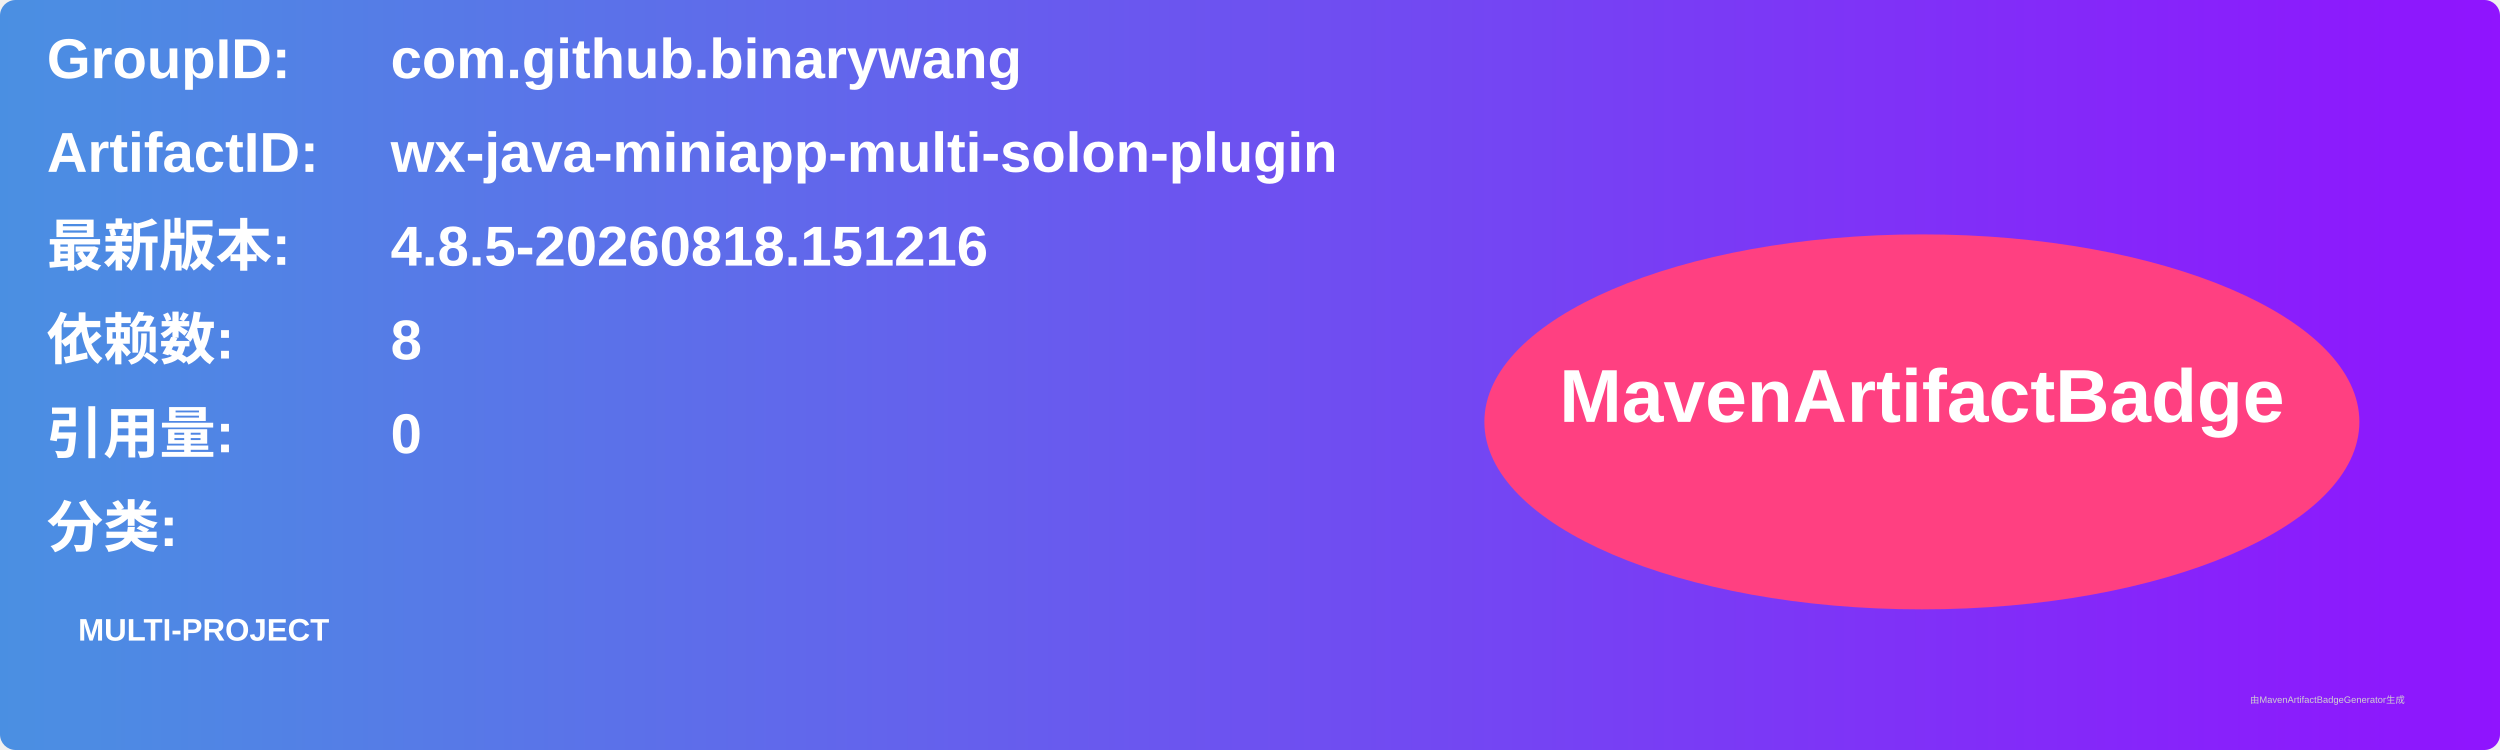
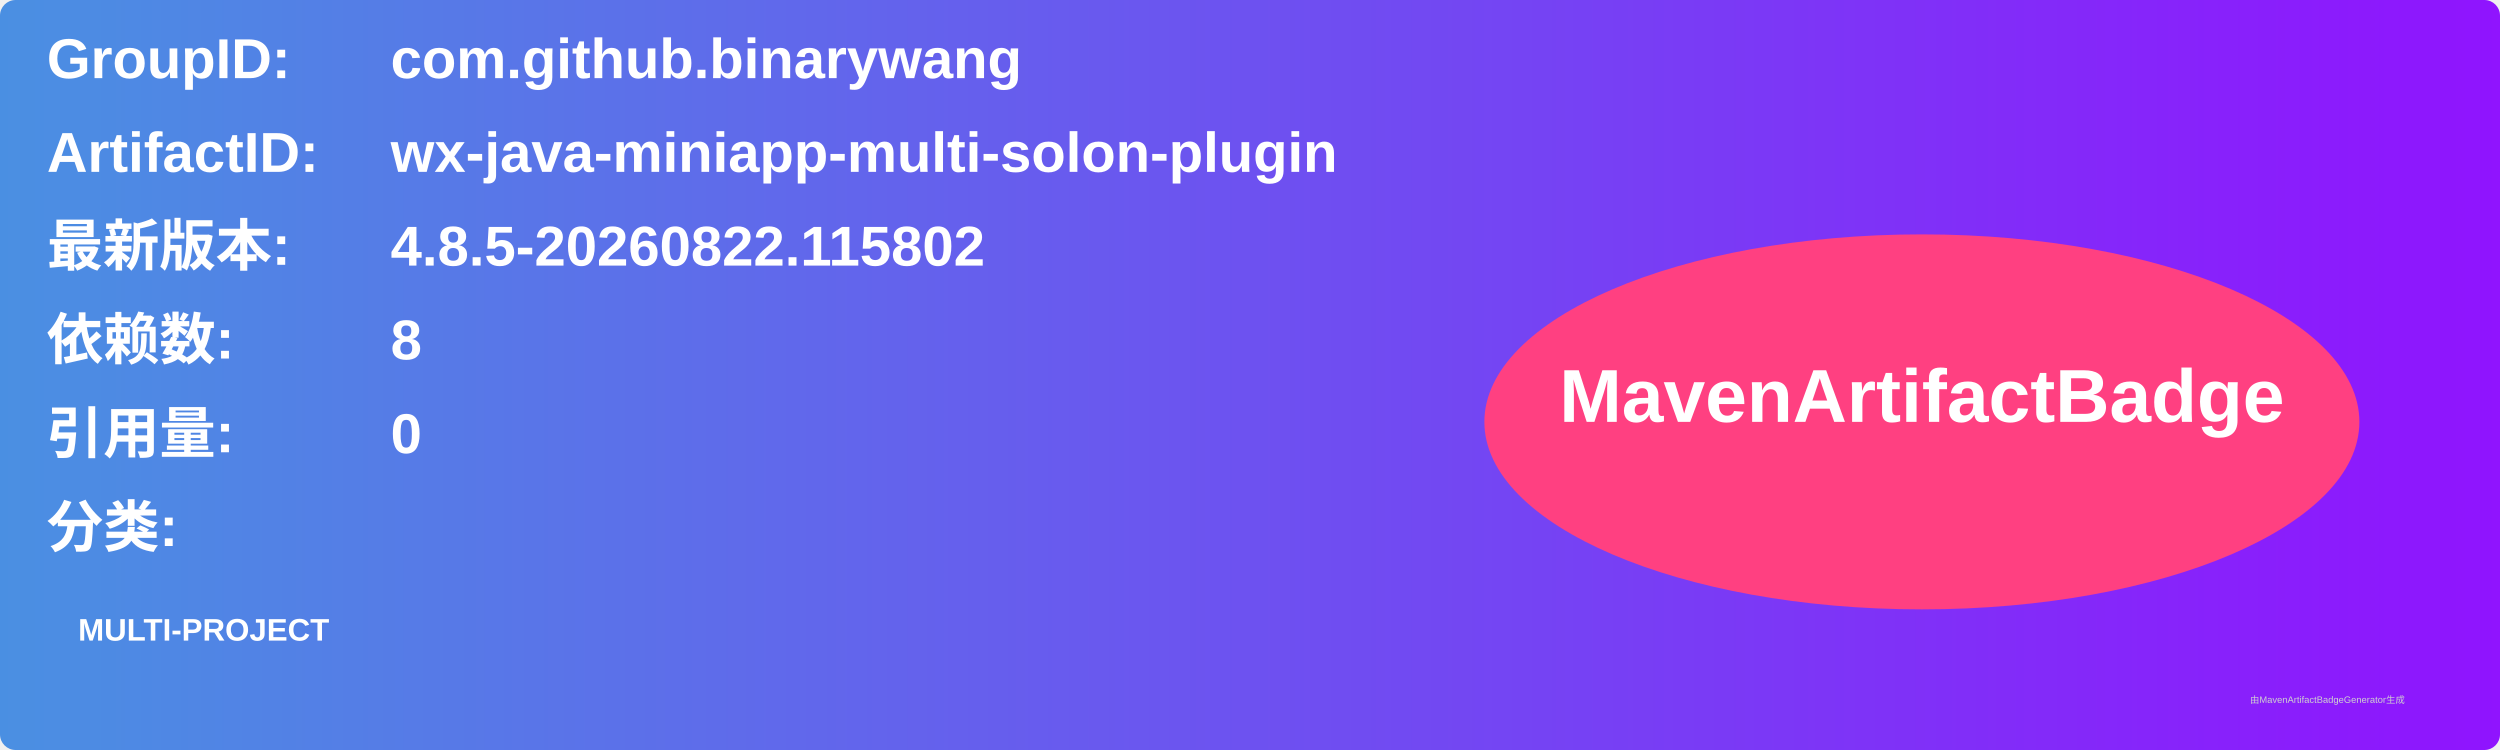
<svg xmlns="http://www.w3.org/2000/svg" width="800" height="240" viewBox="0 0 800 240">
  <linearGradient id="grad" x1="0%" y1="0%" x2="100%" y2="0%">
    <stop offset="0%" stop-color="#4a90e2" />
    <stop offset="100%" stop-color="#9013fe" />
  </linearGradient>
  <rect width="100%" height="100%" rx="5" ry="5" fill="url(#grad)" />
  <g transform="translate(15, 15)">
    <text x="0" y="10" font-family="Arial" font-size="18" fill="white" font-weight="bold" width="260">GroupID:</text>
    <text x="110" y="10" font-family="Arial" font-size="18" fill="white" font-weight="bold" width="460">com.github.binarywang</text>
    <text x="0" y="40" font-family="Arial" font-size="18" fill="white" font-weight="bold" width="260">ArtifactID:</text>
    <text x="110" y="40" font-family="Arial" font-size="18" fill="white" font-weight="bold" width="460">wx-java-miniapp-multi-solon-plugin</text>
    <text x="0" y="70" font-family="Arial" font-size="18" fill="white" font-weight="bold">最新版本:</text>
    <text x="110" y="70" font-family="Arial" font-size="18" fill="white" font-weight="bold">
-       <tspan font-weight="bold">4.8.5-20260818.151216</tspan>
+       <tspan font-weight="bold">4.8.5-20260822.115802</tspan>
    </text>
    <text x="0" y="100" font-family="Arial" font-size="18" fill="white" font-weight="bold">依赖数: </text>
    <text x="110" y="100" font-family="Arial" font-size="18" fill="white">
      <tspan font-weight="bold">8</tspan>
    </text>
    <text x="0" y="130" font-family="Arial" font-size="18" fill="white" font-weight="bold">引用量: </text>
    <text x="110" y="130" font-family="Arial" font-size="18" fill="white">
      <tspan font-weight="bold">0</tspan>
    </text>
    <text x="0" y="160" font-family="Arial" font-size="18" fill="white" font-weight="bold">分类:</text>
    <text x="10" y="190" font-family="Arial" font-size="10" fill="white">
      <tspan font-weight="bold">MULTI-PROJECT</tspan>
    </text>
    <ellipse cx="600" cy="120" rx="140" ry="60" fill="#ff4081" />
    <text x="600" y="120" text-anchor="middle" font-family="Arial" font-size="24" fill="white" font-weight="bold">MavenArtifactBadge</text>
  </g>
  <text x="720" y="225" font-family="Arial" font-size="3" fill="#d0d0d0">由MavenArtifactBadgeGenerator生成</text>
</svg>
